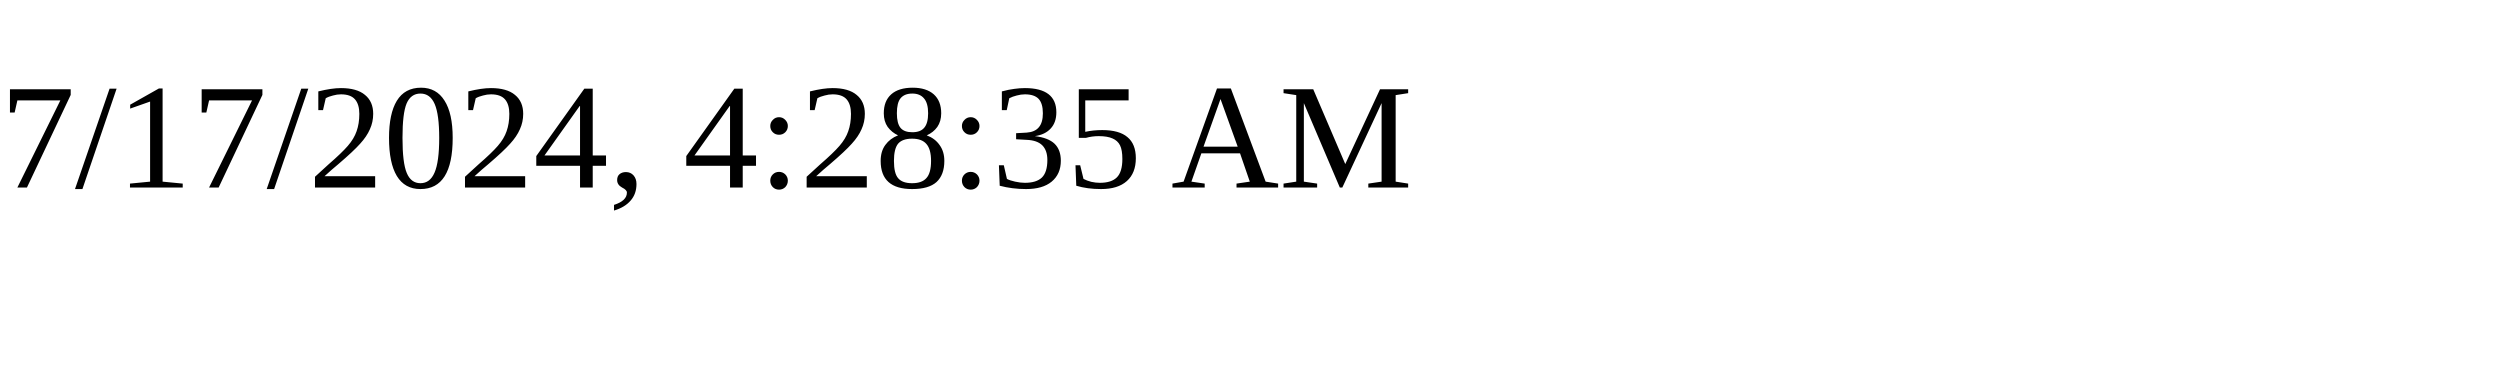
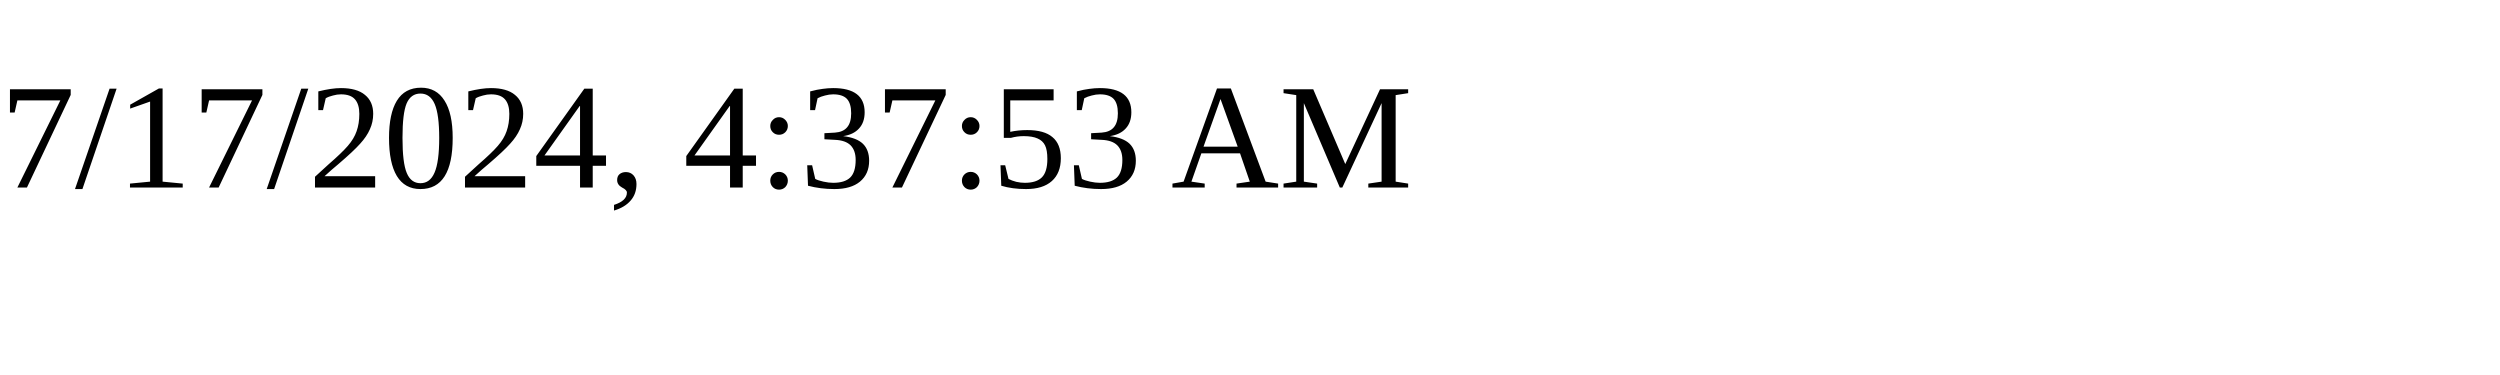
<svg xmlns="http://www.w3.org/2000/svg" height="30" width="200">
-   <text x="0" y="15">7/17/2024, 4:28:35 AM</text>
+   <text x="0" y="15">7/17/2024, 4:37:53 AM</text>
</svg>
